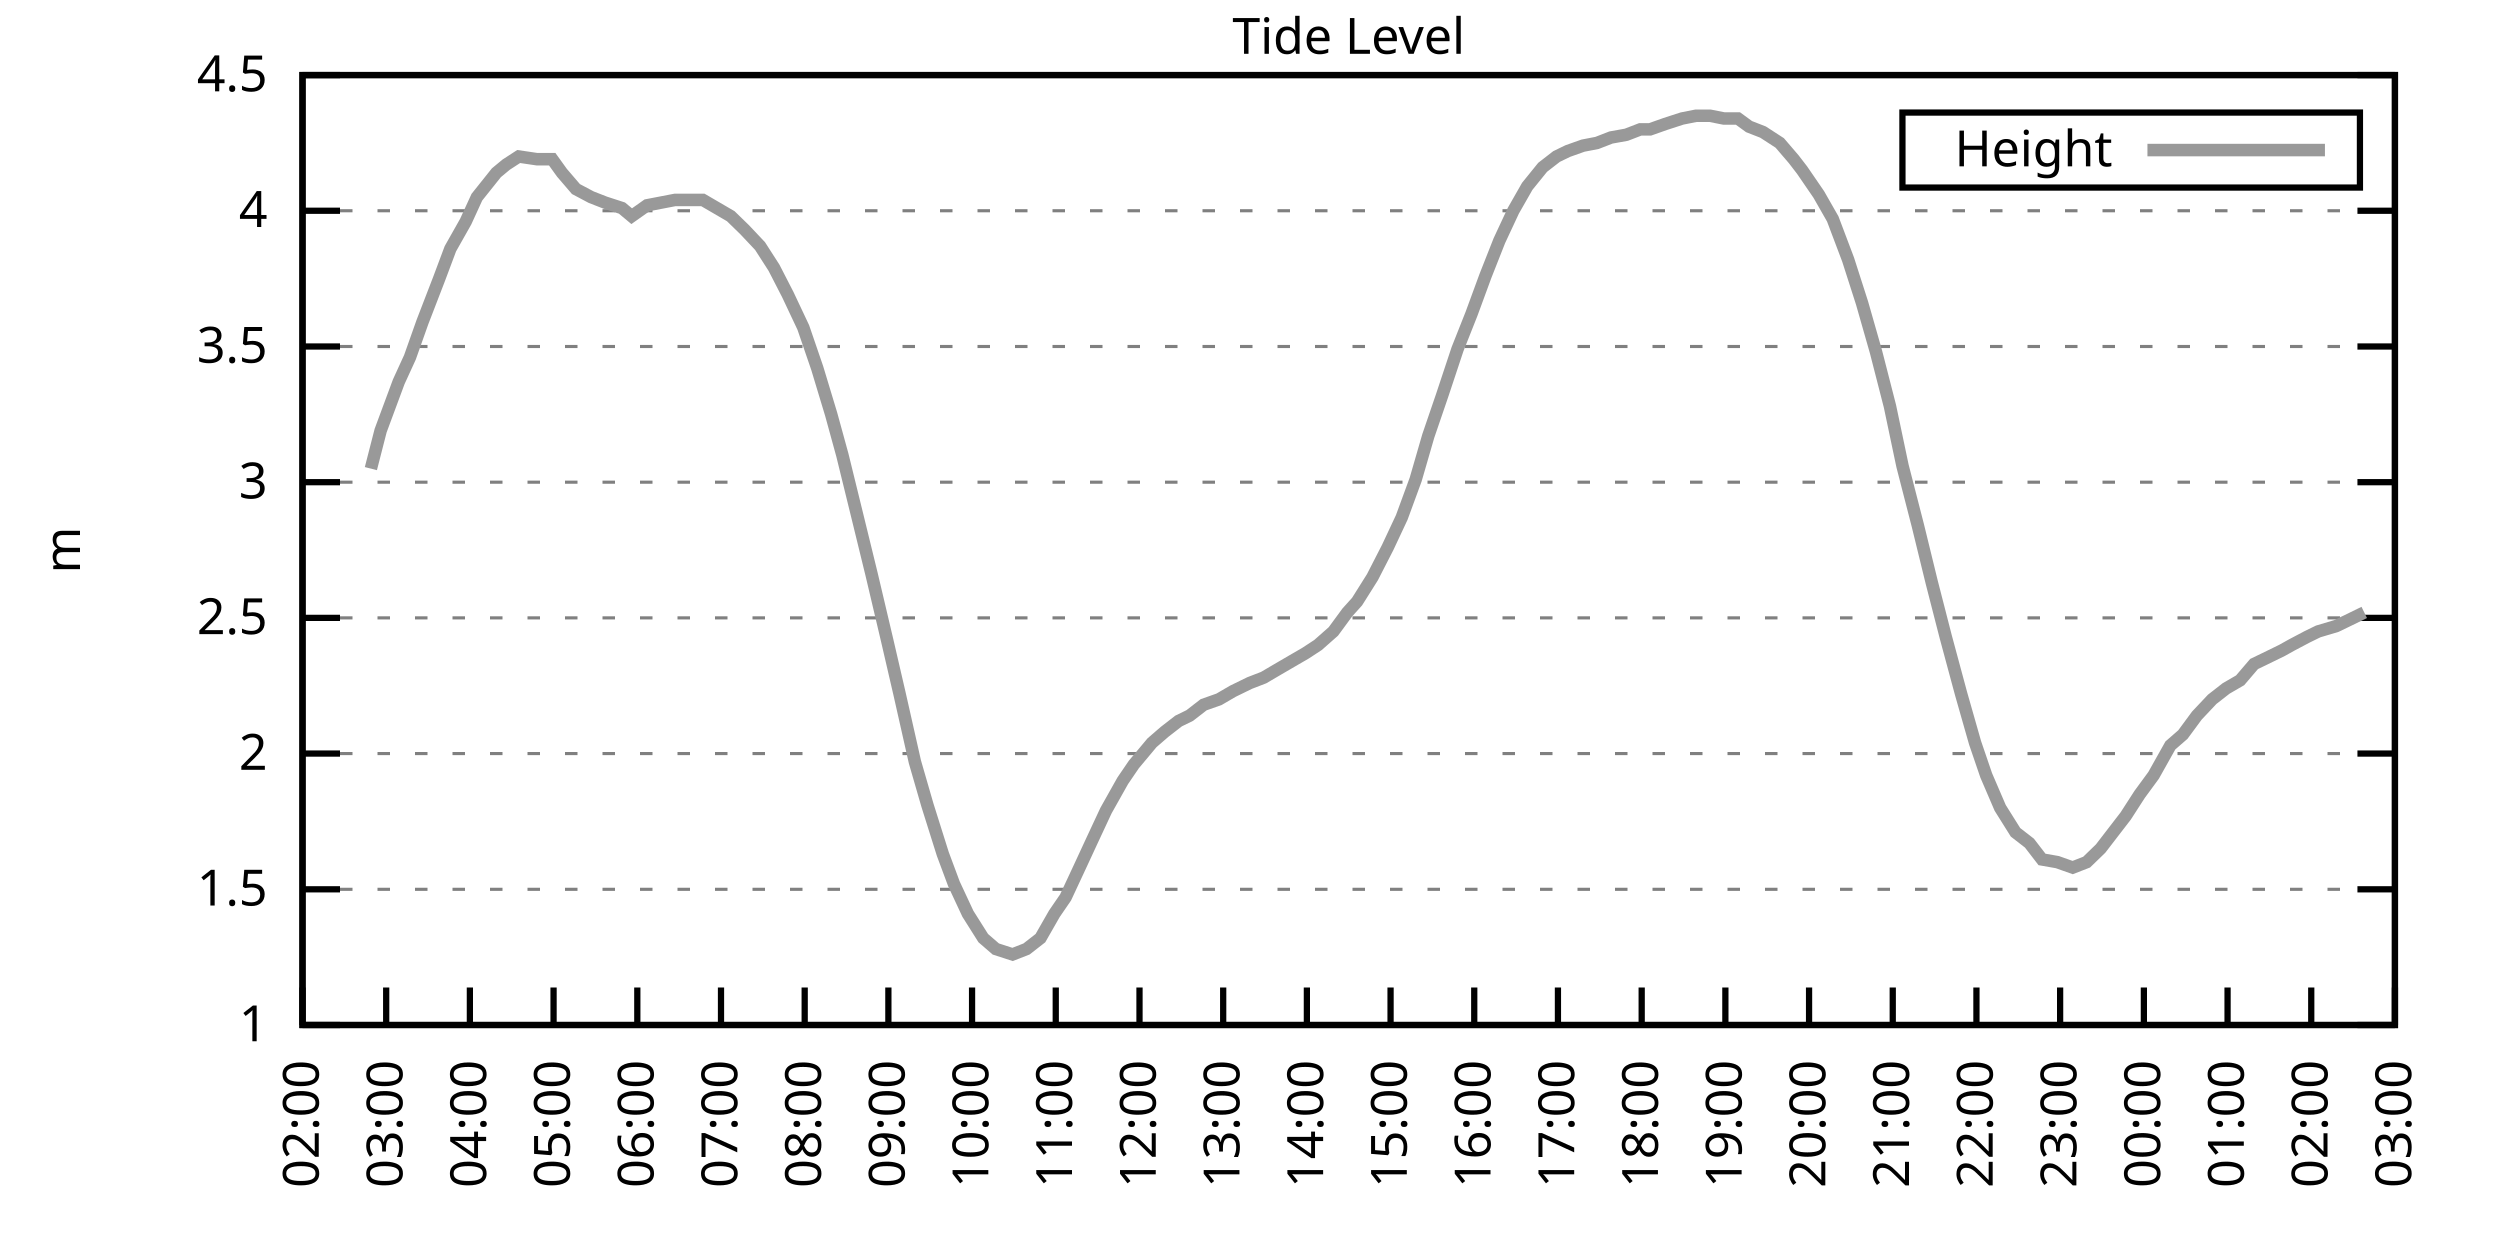
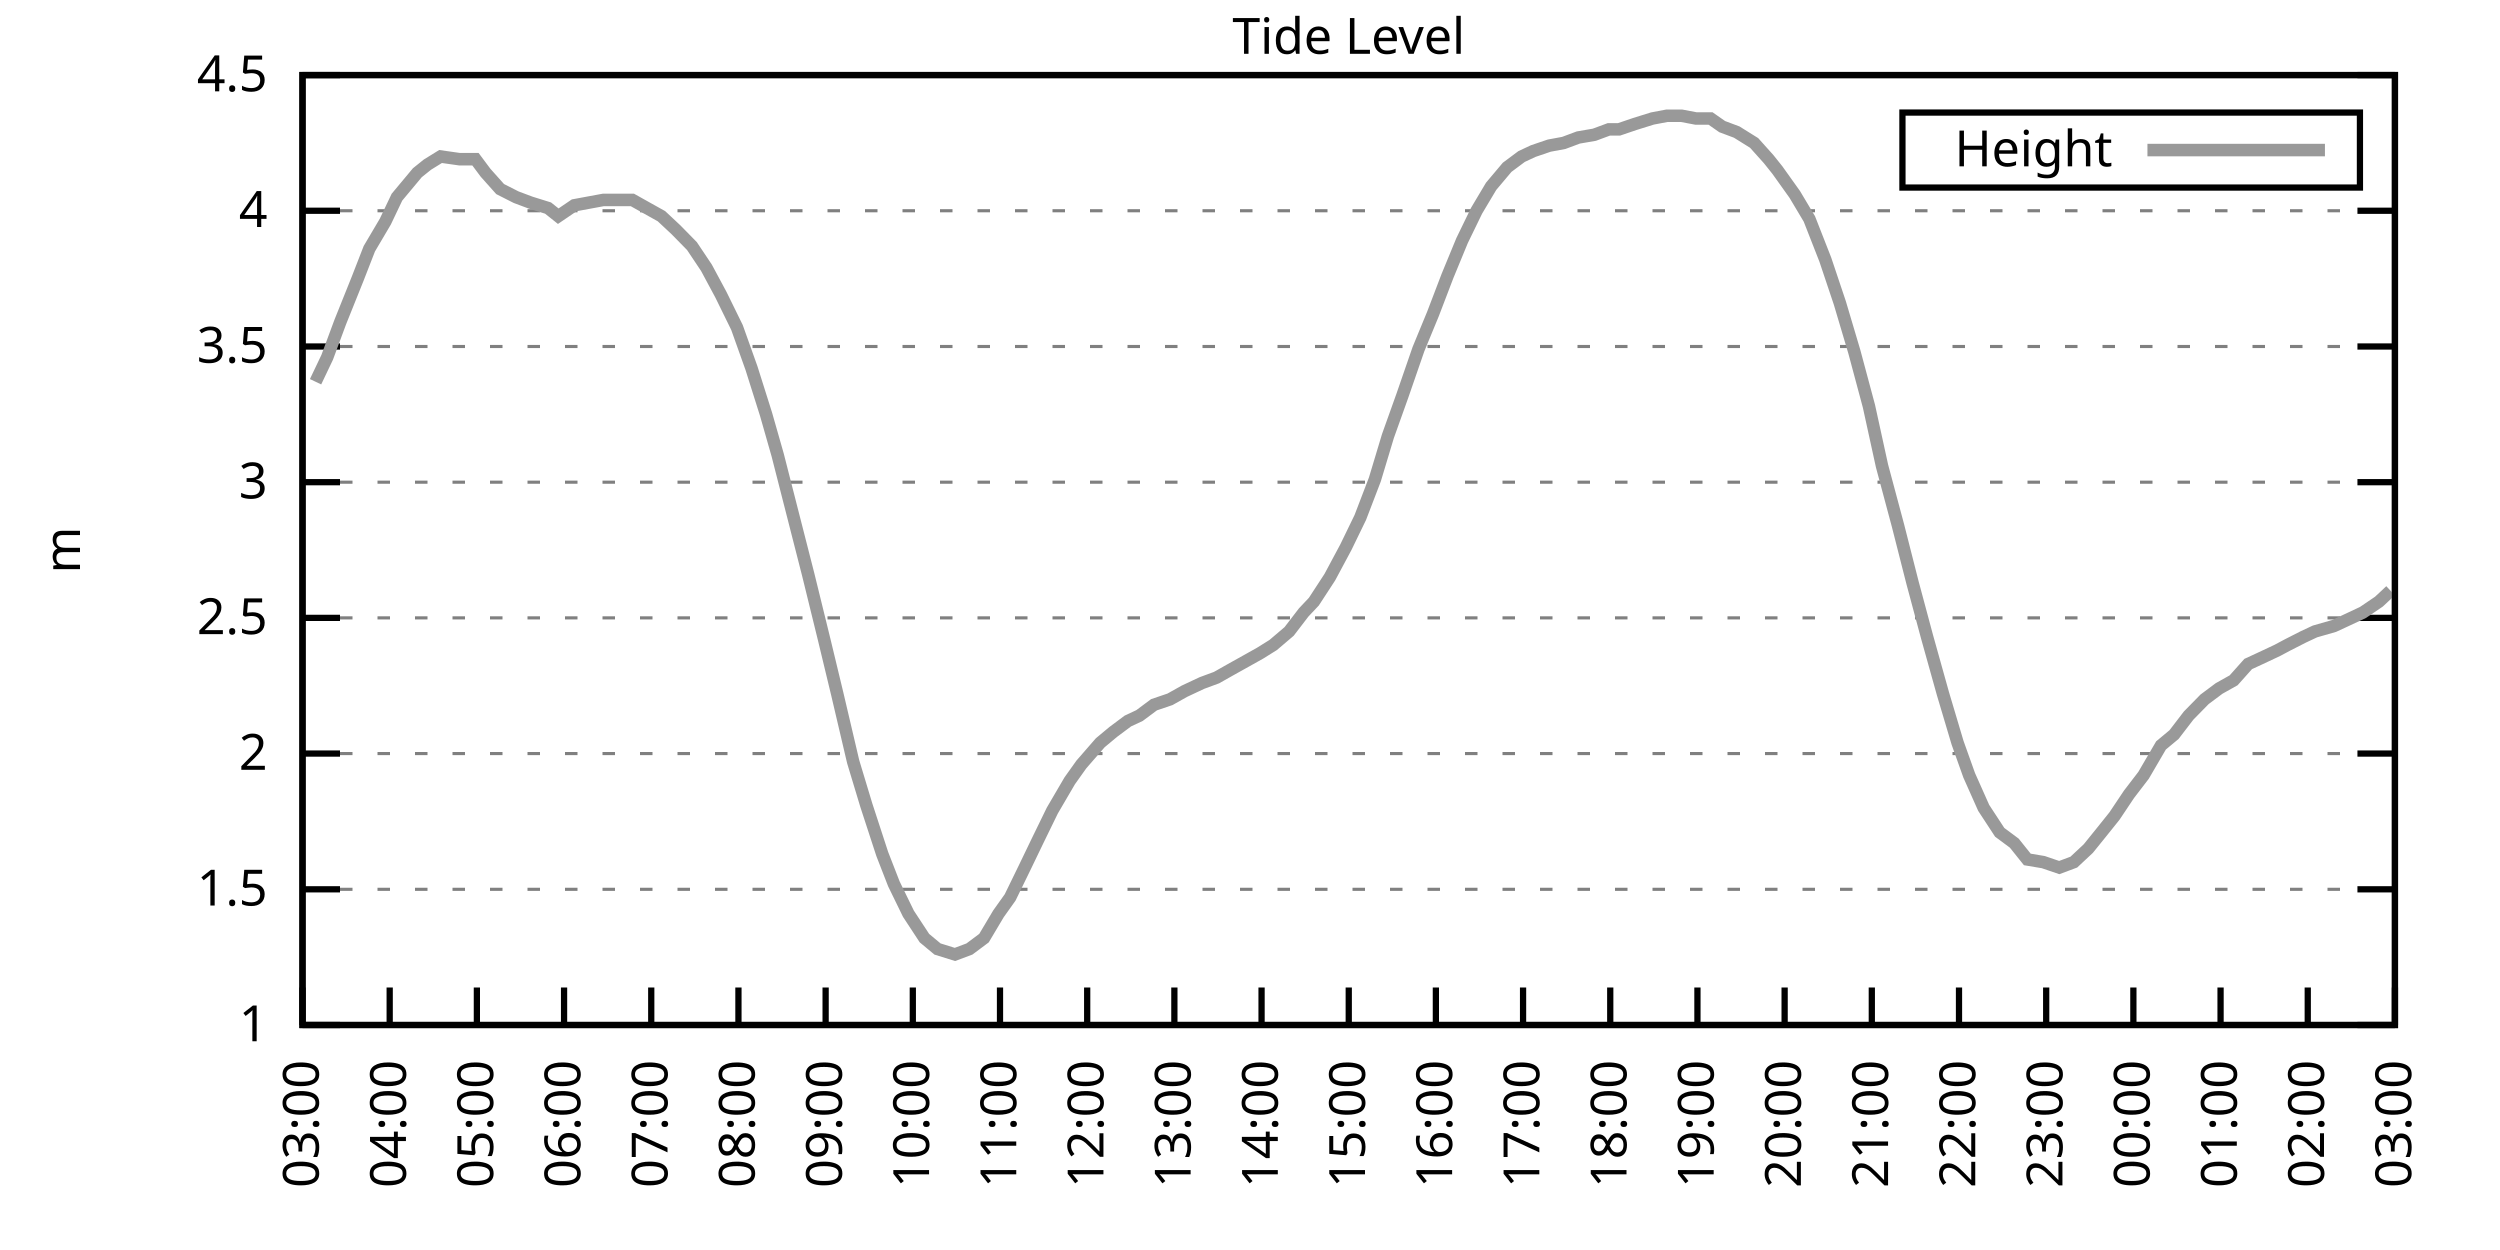
<svg xmlns="http://www.w3.org/2000/svg" xmlns:xlink="http://www.w3.org/1999/xlink" width="400" height="200" viewBox="0 0 400 200">
  <g id="gnuplot_canvas">
    <rect x="0" y="0" width="400" height="200" fill="none" />
    <defs>
      <circle id="gpDot" r="0.5" stroke-width="0.5" stroke="currentColor" />
      <path id="gpPt0" stroke-width="0.333" stroke="currentColor" d="M-1,0 h2 M0,-1 v2" />
      <path id="gpPt1" stroke-width="0.333" stroke="currentColor" d="M-1,-1 L1,1 M1,-1 L-1,1" />
      <path id="gpPt2" stroke-width="0.333" stroke="currentColor" d="M-1,0 L1,0 M0,-1 L0,1 M-1,-1 L1,1 M-1,1 L1,-1" />
      <rect id="gpPt3" stroke-width="0.333" stroke="currentColor" x="-1" y="-1" width="2" height="2" />
      <rect id="gpPt4" stroke-width="0.333" stroke="currentColor" fill="currentColor" x="-1" y="-1" width="2" height="2" />
      <circle id="gpPt5" stroke-width="0.333" stroke="currentColor" cx="0" cy="0" r="1" />
      <use xlink:href="#gpPt5" id="gpPt6" fill="currentColor" stroke="none" />
      <path id="gpPt7" stroke-width="0.333" stroke="currentColor" d="M0,-1.33 L-1.33,0.67 L1.33,0.67 z" />
      <use xlink:href="#gpPt7" id="gpPt8" fill="currentColor" stroke="none" />
      <use xlink:href="#gpPt7" id="gpPt9" stroke="currentColor" transform="rotate(180)" />
      <use xlink:href="#gpPt9" id="gpPt10" fill="currentColor" stroke="none" />
      <use xlink:href="#gpPt3" id="gpPt11" stroke="currentColor" transform="rotate(45)" />
      <use xlink:href="#gpPt11" id="gpPt12" fill="currentColor" stroke="none" />
      <path id="gpPt13" stroke-width="0.333" stroke="currentColor" d="M0,1.330 L1.265,0.411 L0.782,-1.067 L-0.782,-1.076 L-1.265,0.411 z" />
      <use xlink:href="#gpPt13" id="gpPt14" fill="currentColor" stroke="none" />
      <filter id="textbox" filterUnits="objectBoundingBox" x="0" y="0" height="1" width="1">
        <feFlood flood-color="white" flood-opacity="1" result="bgnd" />
        <feComposite in="SourceGraphic" in2="bgnd" operator="atop" />
      </filter>
      <filter id="greybox" filterUnits="objectBoundingBox" x="0" y="0" height="1" width="1">
        <feFlood flood-color="lightgrey" flood-opacity="1" result="grey" />
        <feComposite in="SourceGraphic" in2="grey" operator="atop" />
      </filter>
    </defs>
    <g fill="none" color="white" stroke="currentColor" stroke-width="1.00" stroke-linecap="butt" stroke-linejoin="miter">
</g>
    <g fill="none" color="black" stroke="currentColor" stroke-width="1.00" stroke-linecap="butt" stroke-linejoin="miter">
      <g stroke="none" shape-rendering="crispEdges">
        <polygon fill="rgb(255, 255, 255)" points="48.40,164.00 383.18,164.00 383.18,12.02 48.40,12.02 " />
      </g>
    </g>
    <g fill="none" color="black" stroke="currentColor" stroke-width="1.00" stroke-linecap="butt" stroke-linejoin="miter">
</g>
    <g fill="none" color="black" stroke="black" stroke-width="0.50" stroke-linecap="butt" stroke-linejoin="miter">
</g>
    <g fill="none" color="gray" stroke="currentColor" stroke-width="0.50" stroke-linecap="butt" stroke-linejoin="miter">
      <path stroke="gray" stroke-dasharray="2,4" class="gridline" d="M48.40,164.00 L383.19,164.00  " />
    </g>
    <g fill="none" color="gray" stroke="gray" stroke-width="1.00" stroke-linecap="butt" stroke-linejoin="miter">
</g>
    <g fill="none" color="black" stroke="currentColor" stroke-width="1.00" stroke-linecap="butt" stroke-linejoin="miter">
      <path stroke="black" d="M48.40,164.00 L54.40,164.00 M383.19,164.00 L377.19,164.00  " />
      <g transform="translate(42.80,166.60)" stroke="none" fill="black" font-family="Sans" font-size="8.00" text-anchor="end">
        <text>
          <tspan font-family="Sans"> 1</tspan>
        </text>
      </g>
    </g>
    <g fill="none" color="black" stroke="currentColor" stroke-width="1.00" stroke-linecap="butt" stroke-linejoin="miter">
</g>
    <g fill="none" color="black" stroke="black" stroke-width="0.50" stroke-linecap="butt" stroke-linejoin="miter">
</g>
    <g fill="none" color="gray" stroke="currentColor" stroke-width="0.50" stroke-linecap="butt" stroke-linejoin="miter">
      <path stroke="gray" stroke-dasharray="2,4" class="gridline" d="M48.40,142.29 L383.19,142.29  " />
    </g>
    <g fill="none" color="gray" stroke="gray" stroke-width="1.00" stroke-linecap="butt" stroke-linejoin="miter">
</g>
    <g fill="none" color="black" stroke="currentColor" stroke-width="1.00" stroke-linecap="butt" stroke-linejoin="miter">
      <path stroke="black" d="M48.40,142.29 L54.40,142.29 M383.19,142.29 L377.19,142.29  " />
      <g transform="translate(42.80,144.89)" stroke="none" fill="black" font-family="Sans" font-size="8.00" text-anchor="end">
        <text>
          <tspan font-family="Sans"> 1.5</tspan>
        </text>
      </g>
    </g>
    <g fill="none" color="black" stroke="currentColor" stroke-width="1.00" stroke-linecap="butt" stroke-linejoin="miter">
</g>
    <g fill="none" color="black" stroke="black" stroke-width="0.50" stroke-linecap="butt" stroke-linejoin="miter">
</g>
    <g fill="none" color="gray" stroke="currentColor" stroke-width="0.50" stroke-linecap="butt" stroke-linejoin="miter">
      <path stroke="gray" stroke-dasharray="2,4" class="gridline" d="M48.40,120.57 L383.19,120.57  " />
    </g>
    <g fill="none" color="gray" stroke="gray" stroke-width="1.00" stroke-linecap="butt" stroke-linejoin="miter">
</g>
    <g fill="none" color="black" stroke="currentColor" stroke-width="1.00" stroke-linecap="butt" stroke-linejoin="miter">
      <path stroke="black" d="M48.40,120.57 L54.40,120.57 M383.19,120.57 L377.19,120.57  " />
      <g transform="translate(42.80,123.17)" stroke="none" fill="black" font-family="Sans" font-size="8.00" text-anchor="end">
        <text>
          <tspan font-family="Sans"> 2</tspan>
        </text>
      </g>
    </g>
    <g fill="none" color="black" stroke="currentColor" stroke-width="1.00" stroke-linecap="butt" stroke-linejoin="miter">
</g>
    <g fill="none" color="black" stroke="black" stroke-width="0.50" stroke-linecap="butt" stroke-linejoin="miter">
</g>
    <g fill="none" color="gray" stroke="currentColor" stroke-width="0.50" stroke-linecap="butt" stroke-linejoin="miter">
      <path stroke="gray" stroke-dasharray="2,4" class="gridline" d="M48.40,98.86 L383.19,98.86  " />
    </g>
    <g fill="none" color="gray" stroke="gray" stroke-width="1.00" stroke-linecap="butt" stroke-linejoin="miter">
</g>
    <g fill="none" color="black" stroke="currentColor" stroke-width="1.00" stroke-linecap="butt" stroke-linejoin="miter">
      <path stroke="black" d="M48.40,98.86 L54.40,98.86 M383.19,98.86 L377.19,98.86  " />
      <g transform="translate(42.80,101.46)" stroke="none" fill="black" font-family="Sans" font-size="8.00" text-anchor="end">
        <text>
          <tspan font-family="Sans"> 2.5</tspan>
        </text>
      </g>
    </g>
    <g fill="none" color="black" stroke="currentColor" stroke-width="1.00" stroke-linecap="butt" stroke-linejoin="miter">
</g>
    <g fill="none" color="black" stroke="black" stroke-width="0.50" stroke-linecap="butt" stroke-linejoin="miter">
</g>
    <g fill="none" color="gray" stroke="currentColor" stroke-width="0.50" stroke-linecap="butt" stroke-linejoin="miter">
      <path stroke="gray" stroke-dasharray="2,4" class="gridline" d="M48.40,77.15 L383.19,77.15  " />
    </g>
    <g fill="none" color="gray" stroke="gray" stroke-width="1.00" stroke-linecap="butt" stroke-linejoin="miter">
</g>
    <g fill="none" color="black" stroke="currentColor" stroke-width="1.00" stroke-linecap="butt" stroke-linejoin="miter">
      <path stroke="black" d="M48.40,77.15 L54.40,77.15 M383.19,77.15 L377.19,77.15  " />
      <g transform="translate(42.80,79.75)" stroke="none" fill="black" font-family="Sans" font-size="8.00" text-anchor="end">
        <text>
          <tspan font-family="Sans"> 3</tspan>
        </text>
      </g>
    </g>
    <g fill="none" color="black" stroke="currentColor" stroke-width="1.00" stroke-linecap="butt" stroke-linejoin="miter">
</g>
    <g fill="none" color="black" stroke="black" stroke-width="0.50" stroke-linecap="butt" stroke-linejoin="miter">
</g>
    <g fill="none" color="gray" stroke="currentColor" stroke-width="0.50" stroke-linecap="butt" stroke-linejoin="miter">
      <path stroke="gray" stroke-dasharray="2,4" class="gridline" d="M48.40,55.44 L383.19,55.44  " />
    </g>
    <g fill="none" color="gray" stroke="gray" stroke-width="1.00" stroke-linecap="butt" stroke-linejoin="miter">
</g>
    <g fill="none" color="black" stroke="currentColor" stroke-width="1.00" stroke-linecap="butt" stroke-linejoin="miter">
      <path stroke="black" d="M48.40,55.44 L54.40,55.44 M383.19,55.44 L377.19,55.44  " />
      <g transform="translate(42.80,58.04)" stroke="none" fill="black" font-family="Sans" font-size="8.00" text-anchor="end">
        <text>
          <tspan font-family="Sans"> 3.5</tspan>
        </text>
      </g>
    </g>
    <g fill="none" color="black" stroke="currentColor" stroke-width="1.00" stroke-linecap="butt" stroke-linejoin="miter">
</g>
    <g fill="none" color="black" stroke="black" stroke-width="0.50" stroke-linecap="butt" stroke-linejoin="miter">
</g>
    <g fill="none" color="gray" stroke="currentColor" stroke-width="0.50" stroke-linecap="butt" stroke-linejoin="miter">
      <path stroke="gray" stroke-dasharray="2,4" class="gridline" d="M48.40,33.72 L383.19,33.72  " />
    </g>
    <g fill="none" color="gray" stroke="gray" stroke-width="1.00" stroke-linecap="butt" stroke-linejoin="miter">
</g>
    <g fill="none" color="black" stroke="currentColor" stroke-width="1.00" stroke-linecap="butt" stroke-linejoin="miter">
      <path stroke="black" d="M48.40,33.72 L54.40,33.72 M383.19,33.72 L377.19,33.72  " />
      <g transform="translate(42.80,36.32)" stroke="none" fill="black" font-family="Sans" font-size="8.00" text-anchor="end">
        <text>
          <tspan font-family="Sans"> 4</tspan>
        </text>
      </g>
    </g>
    <g fill="none" color="black" stroke="currentColor" stroke-width="1.00" stroke-linecap="butt" stroke-linejoin="miter">
</g>
    <g fill="none" color="black" stroke="black" stroke-width="0.50" stroke-linecap="butt" stroke-linejoin="miter">
</g>
    <g fill="none" color="gray" stroke="currentColor" stroke-width="0.50" stroke-linecap="butt" stroke-linejoin="miter">
      <path stroke="gray" stroke-dasharray="2,4" class="gridline" d="M48.40,12.01 L383.19,12.01  " />
    </g>
    <g fill="none" color="gray" stroke="gray" stroke-width="1.00" stroke-linecap="butt" stroke-linejoin="miter">
</g>
    <g fill="none" color="black" stroke="currentColor" stroke-width="1.00" stroke-linecap="butt" stroke-linejoin="miter">
      <path stroke="black" d="M48.40,12.01 L54.40,12.01 M383.19,12.01 L377.19,12.01  " />
      <g transform="translate(42.80,14.61)" stroke="none" fill="black" font-family="Sans" font-size="8.00" text-anchor="end">
        <text>
          <tspan font-family="Sans"> 4.5</tspan>
        </text>
      </g>
    </g>
    <g fill="none" color="black" stroke="currentColor" stroke-width="1.00" stroke-linecap="butt" stroke-linejoin="miter">
      <path stroke="black" d="M48.40,164.00 L48.40,158.00  " />
      <g transform="translate(51.00,169.60) rotate(270.00)" stroke="none" fill="black" font-family="Sans" font-size="8.00" text-anchor="end">
        <text>
-           <tspan font-family="Sans">02:00</tspan>
-         </text>
-       </g>
-     </g>
-     <g fill="none" color="black" stroke="currentColor" stroke-width="1.00" stroke-linecap="butt" stroke-linejoin="miter">
-       <path stroke="black" d="M61.79,164.00 L61.79,158.00  " />
-       <g transform="translate(64.39,169.60) rotate(270.00)" stroke="none" fill="black" font-family="Sans" font-size="8.00" text-anchor="end">
-         <text>
          <tspan font-family="Sans">03:00</tspan>
        </text>
      </g>
    </g>
    <g fill="none" color="black" stroke="currentColor" stroke-width="1.00" stroke-linecap="butt" stroke-linejoin="miter">
-       <path stroke="black" d="M75.18,164.00 L75.18,158.00  " />
-       <g transform="translate(77.78,169.60) rotate(270.00)" stroke="none" fill="black" font-family="Sans" font-size="8.00" text-anchor="end">
+       <path stroke="black" d="M62.35,164.00 L62.35,158.00  " />
+       <g transform="translate(64.95,169.60) rotate(270.00)" stroke="none" fill="black" font-family="Sans" font-size="8.00" text-anchor="end">
        <text>
          <tspan font-family="Sans">04:00</tspan>
        </text>
      </g>
    </g>
    <g fill="none" color="black" stroke="currentColor" stroke-width="1.00" stroke-linecap="butt" stroke-linejoin="miter">
-       <path stroke="black" d="M88.57,164.00 L88.57,158.00  " />
-       <g transform="translate(91.17,169.60) rotate(270.00)" stroke="none" fill="black" font-family="Sans" font-size="8.00" text-anchor="end">
+       <path stroke="black" d="M76.30,164.00 L76.30,158.00  " />
+       <g transform="translate(78.90,169.60) rotate(270.00)" stroke="none" fill="black" font-family="Sans" font-size="8.00" text-anchor="end">
        <text>
          <tspan font-family="Sans">05:00</tspan>
        </text>
      </g>
    </g>
    <g fill="none" color="black" stroke="currentColor" stroke-width="1.00" stroke-linecap="butt" stroke-linejoin="miter">
-       <path stroke="black" d="M101.97,164.00 L101.97,158.00  " />
-       <g transform="translate(104.57,169.60) rotate(270.00)" stroke="none" fill="black" font-family="Sans" font-size="8.00" text-anchor="end">
+       <path stroke="black" d="M90.25,164.00 L90.25,158.00  " />
+       <g transform="translate(92.85,169.60) rotate(270.00)" stroke="none" fill="black" font-family="Sans" font-size="8.00" text-anchor="end">
        <text>
          <tspan font-family="Sans">06:00</tspan>
        </text>
      </g>
    </g>
    <g fill="none" color="black" stroke="currentColor" stroke-width="1.00" stroke-linecap="butt" stroke-linejoin="miter">
-       <path stroke="black" d="M115.36,164.00 L115.36,158.00  " />
-       <g transform="translate(117.96,169.60) rotate(270.00)" stroke="none" fill="black" font-family="Sans" font-size="8.00" text-anchor="end">
+       <path stroke="black" d="M104.20,164.00 L104.20,158.00  " />
+       <g transform="translate(106.80,169.60) rotate(270.00)" stroke="none" fill="black" font-family="Sans" font-size="8.00" text-anchor="end">
        <text>
          <tspan font-family="Sans">07:00</tspan>
        </text>
      </g>
    </g>
    <g fill="none" color="black" stroke="currentColor" stroke-width="1.00" stroke-linecap="butt" stroke-linejoin="miter">
-       <path stroke="black" d="M128.75,164.00 L128.75,158.00  " />
-       <g transform="translate(131.35,169.60) rotate(270.00)" stroke="none" fill="black" font-family="Sans" font-size="8.00" text-anchor="end">
+       <path stroke="black" d="M118.15,164.00 L118.15,158.00  " />
+       <g transform="translate(120.75,169.60) rotate(270.00)" stroke="none" fill="black" font-family="Sans" font-size="8.00" text-anchor="end">
        <text>
          <tspan font-family="Sans">08:00</tspan>
        </text>
      </g>
    </g>
    <g fill="none" color="black" stroke="currentColor" stroke-width="1.00" stroke-linecap="butt" stroke-linejoin="miter">
-       <path stroke="black" d="M142.14,164.00 L142.14,158.00  " />
-       <g transform="translate(144.74,169.60) rotate(270.00)" stroke="none" fill="black" font-family="Sans" font-size="8.00" text-anchor="end">
+       <path stroke="black" d="M132.10,164.00 L132.10,158.00  " />
+       <g transform="translate(134.70,169.60) rotate(270.00)" stroke="none" fill="black" font-family="Sans" font-size="8.00" text-anchor="end">
        <text>
          <tspan font-family="Sans">09:00</tspan>
        </text>
      </g>
    </g>
    <g fill="none" color="black" stroke="currentColor" stroke-width="1.00" stroke-linecap="butt" stroke-linejoin="miter">
-       <path stroke="black" d="M155.53,164.00 L155.53,158.00  " />
-       <g transform="translate(158.13,169.60) rotate(270.00)" stroke="none" fill="black" font-family="Sans" font-size="8.00" text-anchor="end">
+       <path stroke="black" d="M146.05,164.00 L146.05,158.00  " />
+       <g transform="translate(148.65,169.60) rotate(270.00)" stroke="none" fill="black" font-family="Sans" font-size="8.00" text-anchor="end">
        <text>
          <tspan font-family="Sans">10:00</tspan>
        </text>
      </g>
    </g>
    <g fill="none" color="black" stroke="currentColor" stroke-width="1.00" stroke-linecap="butt" stroke-linejoin="miter">
-       <path stroke="black" d="M168.92,164.00 L168.92,158.00  " />
-       <g transform="translate(171.52,169.60) rotate(270.00)" stroke="none" fill="black" font-family="Sans" font-size="8.00" text-anchor="end">
+       <path stroke="black" d="M160.00,164.00 L160.00,158.00  " />
+       <g transform="translate(162.60,169.60) rotate(270.00)" stroke="none" fill="black" font-family="Sans" font-size="8.00" text-anchor="end">
        <text>
          <tspan font-family="Sans">11:00</tspan>
        </text>
      </g>
    </g>
    <g fill="none" color="black" stroke="currentColor" stroke-width="1.00" stroke-linecap="butt" stroke-linejoin="miter">
-       <path stroke="black" d="M182.32,164.00 L182.32,158.00  " />
-       <g transform="translate(184.92,169.60) rotate(270.00)" stroke="none" fill="black" font-family="Sans" font-size="8.00" text-anchor="end">
+       <path stroke="black" d="M173.95,164.00 L173.95,158.00  " />
+       <g transform="translate(176.55,169.60) rotate(270.00)" stroke="none" fill="black" font-family="Sans" font-size="8.00" text-anchor="end">
        <text>
          <tspan font-family="Sans">12:00</tspan>
        </text>
      </g>
    </g>
    <g fill="none" color="black" stroke="currentColor" stroke-width="1.00" stroke-linecap="butt" stroke-linejoin="miter">
-       <path stroke="black" d="M195.71,164.00 L195.71,158.00  " />
-       <g transform="translate(198.31,169.60) rotate(270.00)" stroke="none" fill="black" font-family="Sans" font-size="8.00" text-anchor="end">
+       <path stroke="black" d="M187.90,164.00 L187.90,158.00  " />
+       <g transform="translate(190.50,169.60) rotate(270.00)" stroke="none" fill="black" font-family="Sans" font-size="8.00" text-anchor="end">
        <text>
          <tspan font-family="Sans">13:00</tspan>
        </text>
      </g>
    </g>
    <g fill="none" color="black" stroke="currentColor" stroke-width="1.00" stroke-linecap="butt" stroke-linejoin="miter">
-       <path stroke="black" d="M209.10,164.00 L209.10,158.00  " />
-       <g transform="translate(211.70,169.60) rotate(270.00)" stroke="none" fill="black" font-family="Sans" font-size="8.00" text-anchor="end">
+       <path stroke="black" d="M201.85,164.00 L201.85,158.00  " />
+       <g transform="translate(204.45,169.60) rotate(270.00)" stroke="none" fill="black" font-family="Sans" font-size="8.00" text-anchor="end">
        <text>
          <tspan font-family="Sans">14:00</tspan>
        </text>
      </g>
    </g>
    <g fill="none" color="black" stroke="currentColor" stroke-width="1.00" stroke-linecap="butt" stroke-linejoin="miter">
-       <path stroke="black" d="M222.49,164.00 L222.49,158.00  " />
-       <g transform="translate(225.09,169.60) rotate(270.00)" stroke="none" fill="black" font-family="Sans" font-size="8.00" text-anchor="end">
+       <path stroke="black" d="M215.80,164.00 L215.80,158.00  " />
+       <g transform="translate(218.40,169.60) rotate(270.00)" stroke="none" fill="black" font-family="Sans" font-size="8.00" text-anchor="end">
        <text>
          <tspan font-family="Sans">15:00</tspan>
        </text>
      </g>
    </g>
    <g fill="none" color="black" stroke="currentColor" stroke-width="1.00" stroke-linecap="butt" stroke-linejoin="miter">
-       <path stroke="black" d="M235.88,164.00 L235.88,158.00  " />
-       <g transform="translate(238.48,169.60) rotate(270.00)" stroke="none" fill="black" font-family="Sans" font-size="8.00" text-anchor="end">
+       <path stroke="black" d="M229.74,164.00 L229.74,158.00  " />
+       <g transform="translate(232.34,169.60) rotate(270.00)" stroke="none" fill="black" font-family="Sans" font-size="8.00" text-anchor="end">
        <text>
          <tspan font-family="Sans">16:00</tspan>
        </text>
      </g>
    </g>
    <g fill="none" color="black" stroke="currentColor" stroke-width="1.00" stroke-linecap="butt" stroke-linejoin="miter">
-       <path stroke="black" d="M249.27,164.00 L249.27,158.00  " />
-       <g transform="translate(251.87,169.60) rotate(270.00)" stroke="none" fill="black" font-family="Sans" font-size="8.00" text-anchor="end">
+       <path stroke="black" d="M243.69,164.00 L243.69,158.00  " />
+       <g transform="translate(246.29,169.60) rotate(270.00)" stroke="none" fill="black" font-family="Sans" font-size="8.00" text-anchor="end">
        <text>
          <tspan font-family="Sans">17:00</tspan>
        </text>
      </g>
    </g>
    <g fill="none" color="black" stroke="currentColor" stroke-width="1.00" stroke-linecap="butt" stroke-linejoin="miter">
-       <path stroke="black" d="M262.67,164.00 L262.67,158.00  " />
-       <g transform="translate(265.27,169.60) rotate(270.00)" stroke="none" fill="black" font-family="Sans" font-size="8.00" text-anchor="end">
+       <path stroke="black" d="M257.64,164.00 L257.64,158.00  " />
+       <g transform="translate(260.24,169.60) rotate(270.00)" stroke="none" fill="black" font-family="Sans" font-size="8.00" text-anchor="end">
        <text>
          <tspan font-family="Sans">18:00</tspan>
        </text>
      </g>
    </g>
    <g fill="none" color="black" stroke="currentColor" stroke-width="1.00" stroke-linecap="butt" stroke-linejoin="miter">
-       <path stroke="black" d="M276.06,164.00 L276.06,158.00  " />
-       <g transform="translate(278.66,169.60) rotate(270.00)" stroke="none" fill="black" font-family="Sans" font-size="8.00" text-anchor="end">
+       <path stroke="black" d="M271.59,164.00 L271.59,158.00  " />
+       <g transform="translate(274.19,169.60) rotate(270.00)" stroke="none" fill="black" font-family="Sans" font-size="8.00" text-anchor="end">
        <text>
          <tspan font-family="Sans">19:00</tspan>
        </text>
      </g>
    </g>
    <g fill="none" color="black" stroke="currentColor" stroke-width="1.00" stroke-linecap="butt" stroke-linejoin="miter">
-       <path stroke="black" d="M289.45,164.00 L289.45,158.00  " />
-       <g transform="translate(292.05,169.60) rotate(270.00)" stroke="none" fill="black" font-family="Sans" font-size="8.00" text-anchor="end">
+       <path stroke="black" d="M285.54,164.00 L285.54,158.00  " />
+       <g transform="translate(288.14,169.60) rotate(270.00)" stroke="none" fill="black" font-family="Sans" font-size="8.00" text-anchor="end">
        <text>
          <tspan font-family="Sans">20:00</tspan>
        </text>
      </g>
    </g>
    <g fill="none" color="black" stroke="currentColor" stroke-width="1.00" stroke-linecap="butt" stroke-linejoin="miter">
-       <path stroke="black" d="M302.84,164.00 L302.84,158.00  " />
-       <g transform="translate(305.44,169.60) rotate(270.00)" stroke="none" fill="black" font-family="Sans" font-size="8.00" text-anchor="end">
+       <path stroke="black" d="M299.49,164.00 L299.49,158.00  " />
+       <g transform="translate(302.09,169.60) rotate(270.00)" stroke="none" fill="black" font-family="Sans" font-size="8.00" text-anchor="end">
        <text>
          <tspan font-family="Sans">21:00</tspan>
        </text>
      </g>
    </g>
    <g fill="none" color="black" stroke="currentColor" stroke-width="1.00" stroke-linecap="butt" stroke-linejoin="miter">
-       <path stroke="black" d="M316.23,164.00 L316.23,158.00  " />
-       <g transform="translate(318.83,169.60) rotate(270.00)" stroke="none" fill="black" font-family="Sans" font-size="8.00" text-anchor="end">
+       <path stroke="black" d="M313.44,164.00 L313.44,158.00  " />
+       <g transform="translate(316.04,169.60) rotate(270.00)" stroke="none" fill="black" font-family="Sans" font-size="8.00" text-anchor="end">
        <text>
          <tspan font-family="Sans">22:00</tspan>
        </text>
      </g>
    </g>
    <g fill="none" color="black" stroke="currentColor" stroke-width="1.00" stroke-linecap="butt" stroke-linejoin="miter">
-       <path stroke="black" d="M329.62,164.00 L329.62,158.00  " />
-       <g transform="translate(332.22,169.60) rotate(270.00)" stroke="none" fill="black" font-family="Sans" font-size="8.00" text-anchor="end">
+       <path stroke="black" d="M327.39,164.00 L327.39,158.00  " />
+       <g transform="translate(329.99,169.60) rotate(270.00)" stroke="none" fill="black" font-family="Sans" font-size="8.00" text-anchor="end">
        <text>
          <tspan font-family="Sans">23:00</tspan>
        </text>
      </g>
    </g>
    <g fill="none" color="black" stroke="currentColor" stroke-width="1.00" stroke-linecap="butt" stroke-linejoin="miter">
-       <path stroke="black" d="M343.02,164.00 L343.02,158.00  " />
-       <g transform="translate(345.62,169.60) rotate(270.00)" stroke="none" fill="black" font-family="Sans" font-size="8.00" text-anchor="end">
+       <path stroke="black" d="M341.34,164.00 L341.34,158.00  " />
+       <g transform="translate(343.94,169.60) rotate(270.00)" stroke="none" fill="black" font-family="Sans" font-size="8.00" text-anchor="end">
        <text>
          <tspan font-family="Sans">00:00</tspan>
        </text>
      </g>
    </g>
    <g fill="none" color="black" stroke="currentColor" stroke-width="1.00" stroke-linecap="butt" stroke-linejoin="miter">
-       <path stroke="black" d="M356.41,164.00 L356.41,158.00  " />
-       <g transform="translate(359.01,169.60) rotate(270.00)" stroke="none" fill="black" font-family="Sans" font-size="8.00" text-anchor="end">
+       <path stroke="black" d="M355.29,164.00 L355.29,158.00  " />
+       <g transform="translate(357.89,169.60) rotate(270.00)" stroke="none" fill="black" font-family="Sans" font-size="8.00" text-anchor="end">
        <text>
          <tspan font-family="Sans">01:00</tspan>
        </text>
      </g>
    </g>
    <g fill="none" color="black" stroke="currentColor" stroke-width="1.00" stroke-linecap="butt" stroke-linejoin="miter">
-       <path stroke="black" d="M369.80,164.00 L369.80,158.00  " />
-       <g transform="translate(372.40,169.60) rotate(270.00)" stroke="none" fill="black" font-family="Sans" font-size="8.00" text-anchor="end">
+       <path stroke="black" d="M369.24,164.00 L369.24,158.00  " />
+       <g transform="translate(371.84,169.60) rotate(270.00)" stroke="none" fill="black" font-family="Sans" font-size="8.00" text-anchor="end">
        <text>
          <tspan font-family="Sans">02:00</tspan>
        </text>
      </g>
    </g>
    <g fill="none" color="black" stroke="currentColor" stroke-width="1.00" stroke-linecap="butt" stroke-linejoin="miter">
      <path stroke="black" d="M383.19,164.00 L383.19,158.00  " />
      <g transform="translate(385.79,169.60) rotate(270.00)" stroke="none" fill="black" font-family="Sans" font-size="8.00" text-anchor="end">
        <text>
          <tspan font-family="Sans">03:00</tspan>
        </text>
      </g>
    </g>
    <g fill="none" color="black" stroke="currentColor" stroke-width="1.00" stroke-linecap="butt" stroke-linejoin="miter">
</g>
    <g fill="none" color="black" stroke="currentColor" stroke-width="1.00" stroke-linecap="butt" stroke-linejoin="miter">
      <path stroke="black" d="M48.40,12.01 L48.40,164.00 L383.19,164.00 L383.19,12.01 L48.40,12.01 Z  " />
    </g>
    <g fill="none" color="black" stroke="currentColor" stroke-width="1.00" stroke-linecap="butt" stroke-linejoin="miter">
</g>
    <g fill="none" color="black" stroke="currentColor" stroke-width="1.00" stroke-linecap="butt" stroke-linejoin="miter">
      <path stroke="black" d="M304.39,30.01 L304.39,18.01 L377.59,18.01 L377.59,30.01 L304.39,30.01 Z  " />
    </g>
    <g id="Tide_level_plot_1">
      <g fill="none" color="white" stroke="black" stroke-width="2.00" stroke-linecap="butt" stroke-linejoin="miter">
</g>
      <g fill="none" color="black" stroke="currentColor" stroke-width="2.00" stroke-linecap="butt" stroke-linejoin="miter">
        <g transform="translate(337.99,26.61)" stroke="none" fill="black" font-family="Sans" font-size="8.00" text-anchor="end">
          <text>
            <tspan font-family="Sans">Height</tspan>
          </text>
        </g>
      </g>
      <g fill="none" color="black" stroke="currentColor" stroke-width="2.00" stroke-linecap="butt" stroke-linejoin="miter">
-         <path stroke="rgb(153, 153, 153)" d="M343.59,24.01 L371.99,24.01 M59.34,74.98 L60.90,68.90 L63.80,61.08 L65.59,57.17 L67.59,51.53 L70.27,44.58   L72.06,39.80 L74.51,35.46 L76.30,31.55 L79.42,27.64 L80.99,26.34 L82.99,25.04 L85.90,25.47 L88.35,25.47   L89.91,27.64 L92.15,30.25 L94.60,31.55 L96.83,32.42 L99.51,33.29 L101.07,34.59 L103.53,32.85 L105.76,32.42   L107.99,31.99 L110.22,31.99 L112.46,31.99 L114.69,33.29 L116.92,34.59 L119.15,36.76 L121.61,39.37 L123.84,42.84   L126.07,47.18 L128.53,52.40 L130.76,58.91 L132.99,66.29 L134.78,72.81 L137.23,82.79 L139.46,91.91 L141.92,102.34   L143.93,111.02 L146.38,121.88 L148.39,128.83 L150.85,136.64 L152.63,141.42 L154.86,146.20 L157.32,150.10 L159.33,151.84   L162.01,152.71 L164.24,151.84 L166.47,150.10 L168.70,146.20 L170.49,143.59 L172.72,138.81 L174.73,134.47 L176.96,129.69   L179.64,124.92 L181.42,122.31 L184.32,118.84 L186.33,117.10 L188.57,115.36 L190.35,114.49 L192.58,112.76 L195.04,111.89   L197.27,110.59 L199.95,109.28 L202.18,108.42 L204.41,107.11 L206.64,105.81 L208.88,104.51 L210.88,103.20 L213.34,101.03   L215.57,97.99 L217.13,96.26 L219.59,92.35 L222.04,87.57 L224.28,82.79 L226.51,76.71 L228.52,69.77 L230.75,63.25   L233.20,55.87 L235.44,50.22 L237.67,44.15 L239.90,38.50 L242.13,33.72 L244.36,29.81 L246.82,26.77 L249.05,25.04   L250.84,24.17 L253.29,23.30 L255.52,22.87 L257.76,22.00 L260.21,21.56 L262.44,20.70 L264.00,20.70 L266.46,19.83   L269.14,18.96 L271.37,18.52 L273.60,18.52 L275.83,18.96 L278.07,18.96 L279.85,20.26 L282.08,21.13 L284.76,22.87   L286.99,25.47 L288.33,27.21 L291.01,31.12 L293.24,35.03 L295.70,41.54 L297.93,48.49 L300.16,56.30 L302.39,64.99   L304.40,74.54 L306.86,84.10 L309.09,93.22 L311.32,101.90 L313.78,111.02 L316.01,118.84 L317.79,124.05 L320.03,129.26   L322.48,133.17 L324.71,134.90 L326.72,137.51 L329.18,137.94 L331.63,138.81 L333.86,137.94 L336.10,135.77 L338.10,133.17   L340.11,130.56 L342.35,127.09 L344.58,124.05 L347.26,119.27 L349.26,117.53 L351.50,114.49 L353.95,111.89 L356.18,110.15   L358.42,108.85 L360.65,106.24 L362.43,105.38 L365.11,104.07 L366.67,103.20 L369.13,101.90 L370.91,101.03 L373.82,100.16   L375.60,99.30 L378.28,97.99  " />
+         <path stroke="rgb(153, 153, 153)" d="M343.59,24.01 L371.99,24.01 M50.49,61.08 L52.35,57.17 L54.44,51.53 L57.23,44.58 L59.09,39.80 L61.65,35.46   L63.51,31.55 L66.77,27.64 L68.39,26.34 L70.49,25.04 L73.51,25.47 L76.07,25.47 L77.69,27.64 L80.02,30.25   L82.58,31.55 L84.90,32.42 L87.69,33.29 L89.32,34.59 L91.88,32.85 L94.20,32.42 L96.53,31.99 L98.85,31.99   L101.18,31.99 L103.50,33.29 L105.83,34.59 L108.15,36.76 L110.71,39.37 L113.03,42.84 L115.36,47.18 L117.92,52.40   L120.24,58.91 L122.57,66.29 L124.43,72.81 L126.98,82.79 L129.31,91.91 L131.87,102.34 L133.96,111.02 L136.51,121.88   L138.61,128.83 L141.16,136.64 L143.02,141.42 L145.35,146.20 L147.91,150.10 L150.00,151.84 L152.79,152.71 L155.11,151.84   L157.44,150.10 L159.76,146.20 L161.62,143.59 L163.95,138.81 L166.04,134.47 L168.37,129.69 L171.16,124.92 L173.02,122.31   L176.04,118.84 L178.13,117.10 L180.46,115.36 L182.32,114.49 L184.64,112.76 L187.20,111.89 L189.52,110.59 L192.31,109.28   L194.64,108.42 L196.96,107.11 L199.29,105.81 L201.61,104.51 L203.71,103.20 L206.26,101.03 L208.59,97.99 L210.22,96.26   L212.77,92.35 L215.33,87.57 L217.65,82.79 L219.98,76.71 L222.07,69.77 L224.40,63.25 L226.95,55.87 L229.28,50.22   L231.60,44.15 L233.93,38.50 L236.25,33.72 L238.58,29.81 L241.14,26.77 L243.46,25.04 L245.32,24.17 L247.88,23.30   L250.20,22.87 L252.53,22.00 L255.09,21.56 L257.41,20.70 L259.04,20.70 L261.60,19.83 L264.39,18.96 L266.71,18.52   L269.04,18.52 L271.36,18.96 L273.69,18.96 L275.55,20.26 L277.87,21.13 L280.66,22.87 L282.99,25.47 L284.38,27.21   L287.17,31.12 L289.50,35.03 L292.05,41.54 L294.38,48.49 L296.70,56.30 L299.03,64.99 L301.12,74.54 L303.68,84.10   L306.00,93.22 L308.33,101.90 L310.88,111.02 L313.21,118.84 L315.07,124.05 L317.39,129.26 L319.95,133.17 L322.28,134.90   L324.37,137.51 L326.93,137.94 L329.48,138.81 L331.81,137.94 L334.13,135.77 L336.23,133.17 L338.32,130.56 L340.64,127.09   L342.97,124.05 L345.76,119.27 L347.85,117.53 L350.18,114.49 L352.73,111.89 L355.06,110.15 L357.38,108.85 L359.71,106.24   L361.57,105.38 L364.36,104.07 L365.99,103.20 L368.54,101.90 L370.40,101.03 L373.43,100.16 L375.29,99.30 L378.08,97.99   L380.63,96.26 L382.49,94.52  " />
      </g>
    </g>
    <g fill="none" color="black" stroke="currentColor" stroke-width="2.00" stroke-linecap="butt" stroke-linejoin="miter">
</g>
    <g fill="none" color="black" stroke="black" stroke-width="1.00" stroke-linecap="butt" stroke-linejoin="miter">
</g>
    <g fill="none" color="black" stroke="currentColor" stroke-width="1.00" stroke-linecap="butt" stroke-linejoin="miter">
      <path stroke="black" d="M48.40,12.01 L48.40,164.00 L383.19,164.00 L383.19,12.01 L48.40,12.01 Z  " />
      <g transform="translate(12.80,88.01) rotate(270.00)" stroke="none" fill="black" font-family="Sans" font-size="8.00" text-anchor="middle">
        <text>
          <tspan font-family="Sans">m</tspan>
        </text>
      </g>
    </g>
    <g fill="none" color="black" stroke="currentColor" stroke-width="1.00" stroke-linecap="butt" stroke-linejoin="miter">
</g>
    <g fill="none" color="black" stroke="currentColor" stroke-width="1.00" stroke-linecap="butt" stroke-linejoin="miter">
      <g transform="translate(215.79,8.61)" stroke="none" fill="black" font-family="Sans" font-size="8.00" text-anchor="middle">
        <text>
          <tspan font-family="Sans">Tide Level</tspan>
        </text>
      </g>
    </g>
    <g fill="none" color="black" stroke="currentColor" stroke-width="1.00" stroke-linecap="butt" stroke-linejoin="miter">
</g>
  </g>
</svg>
